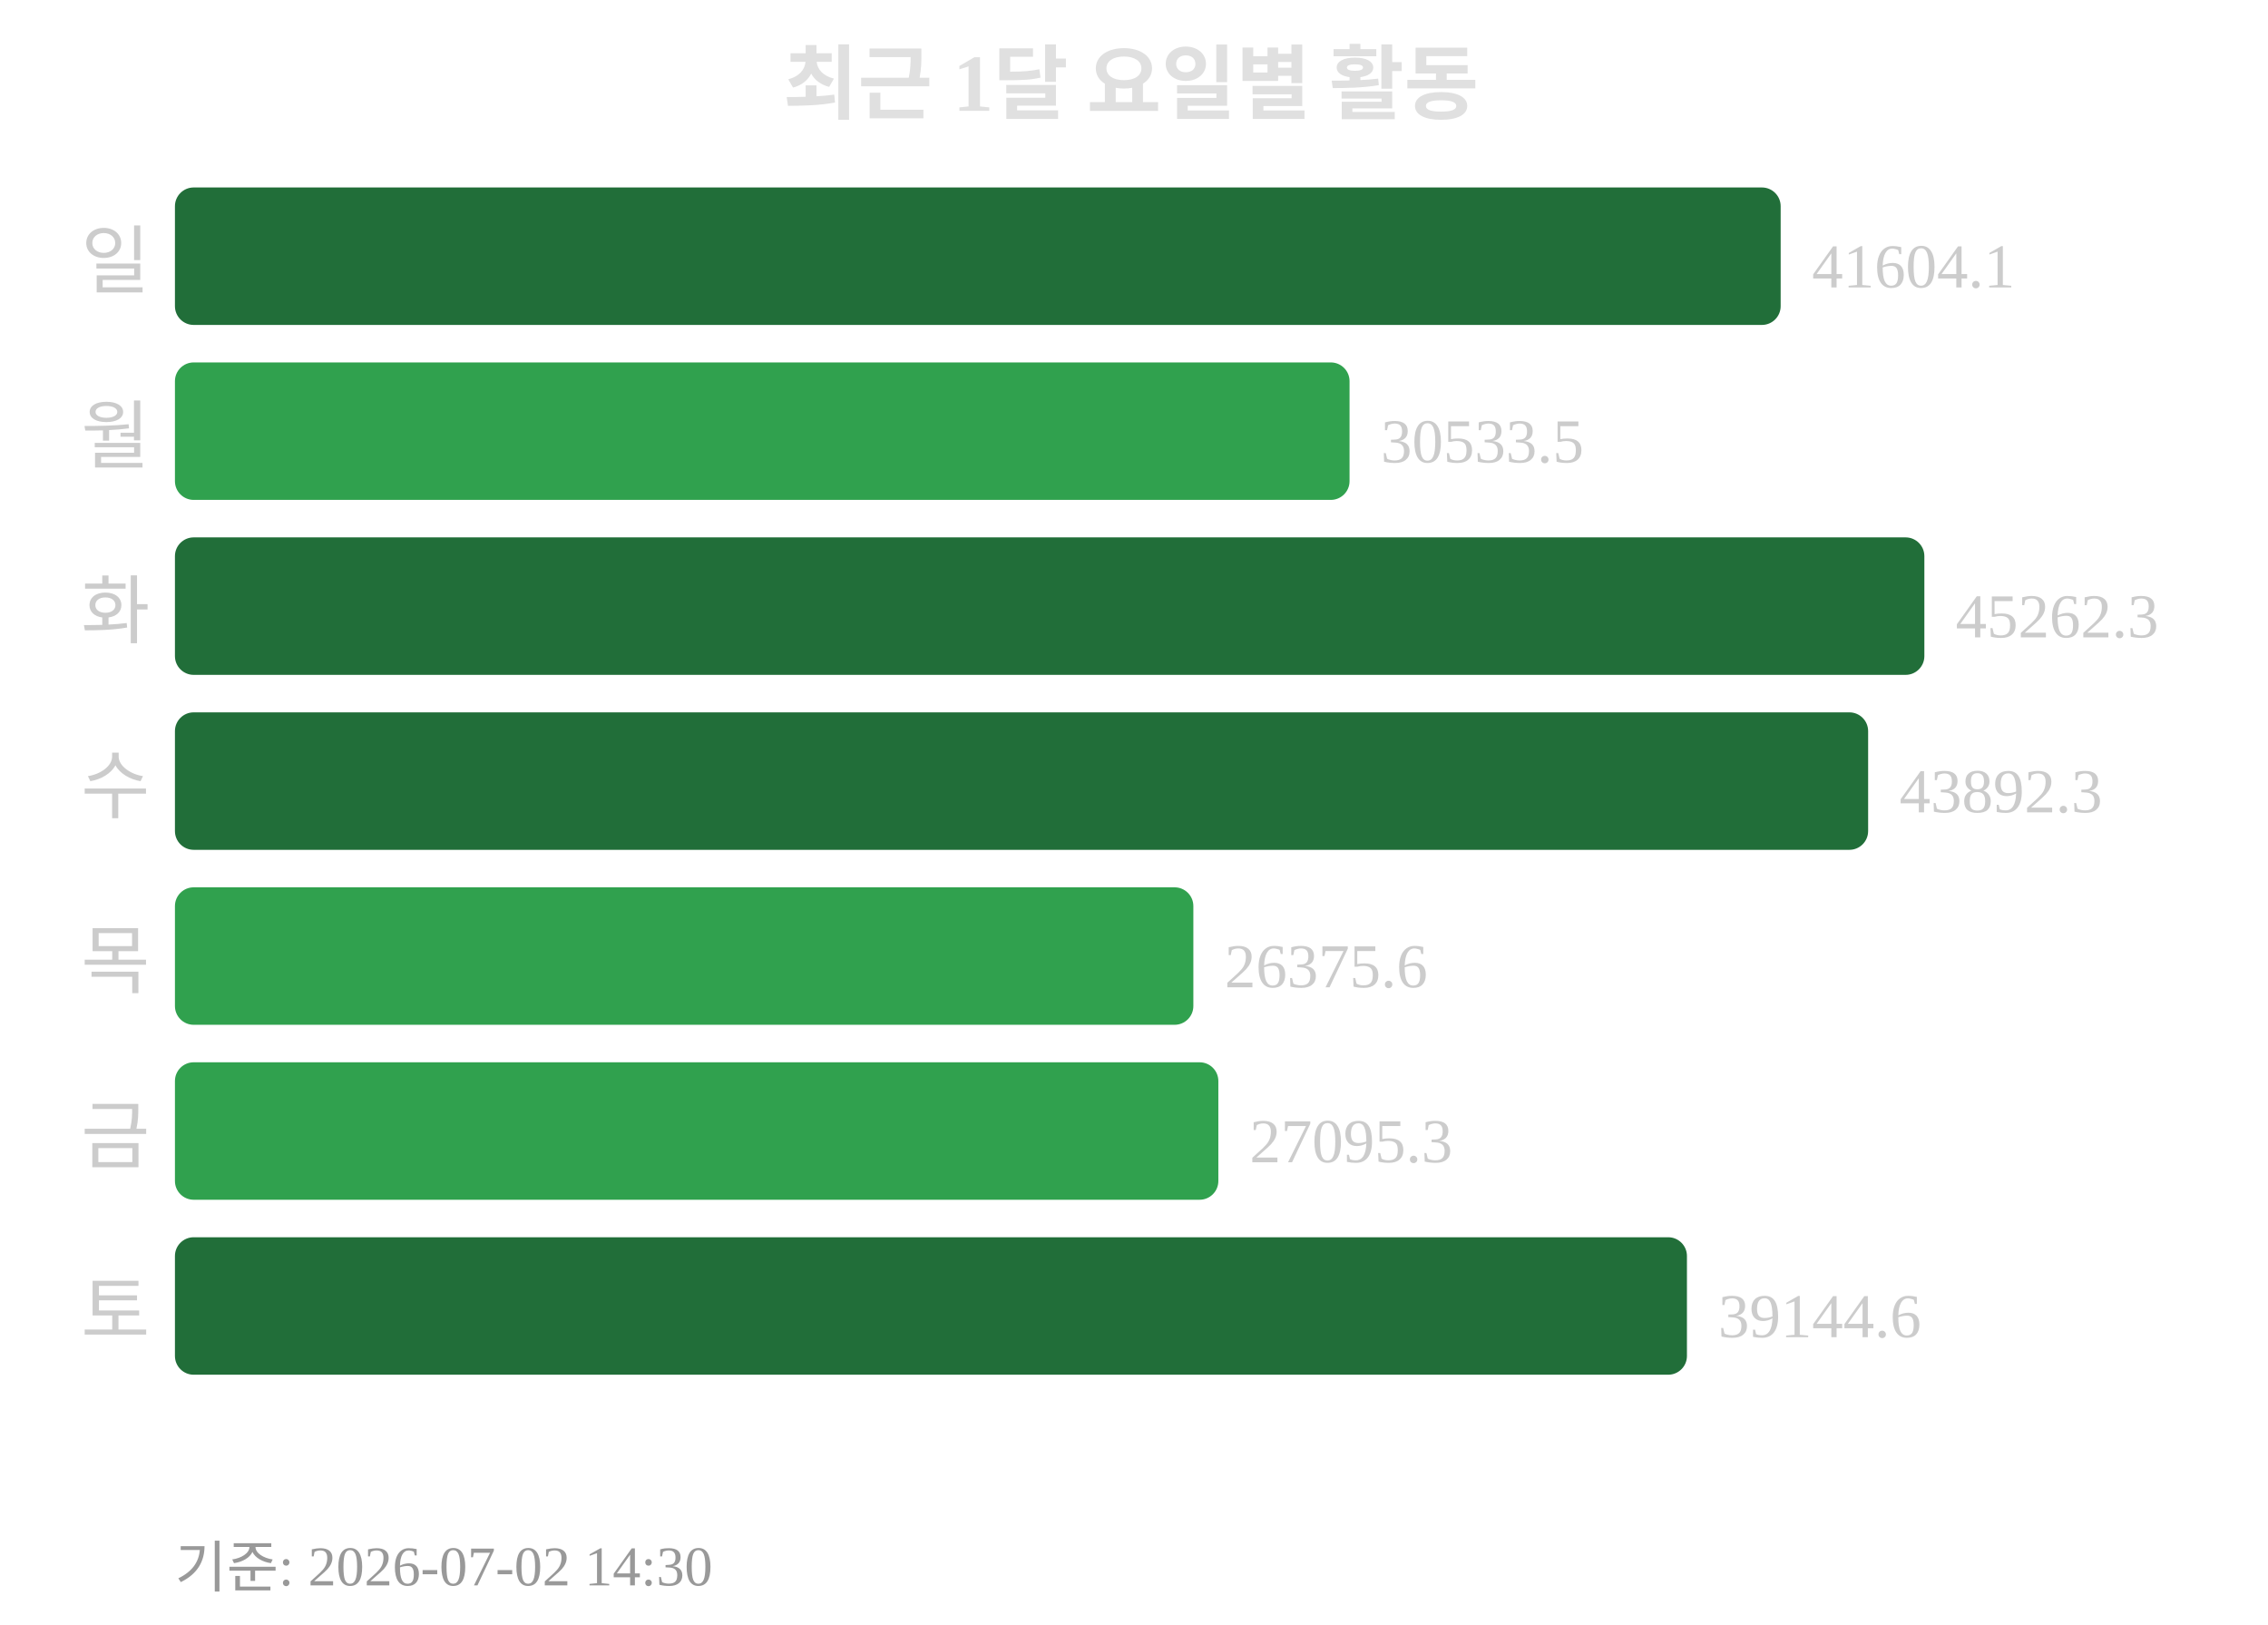
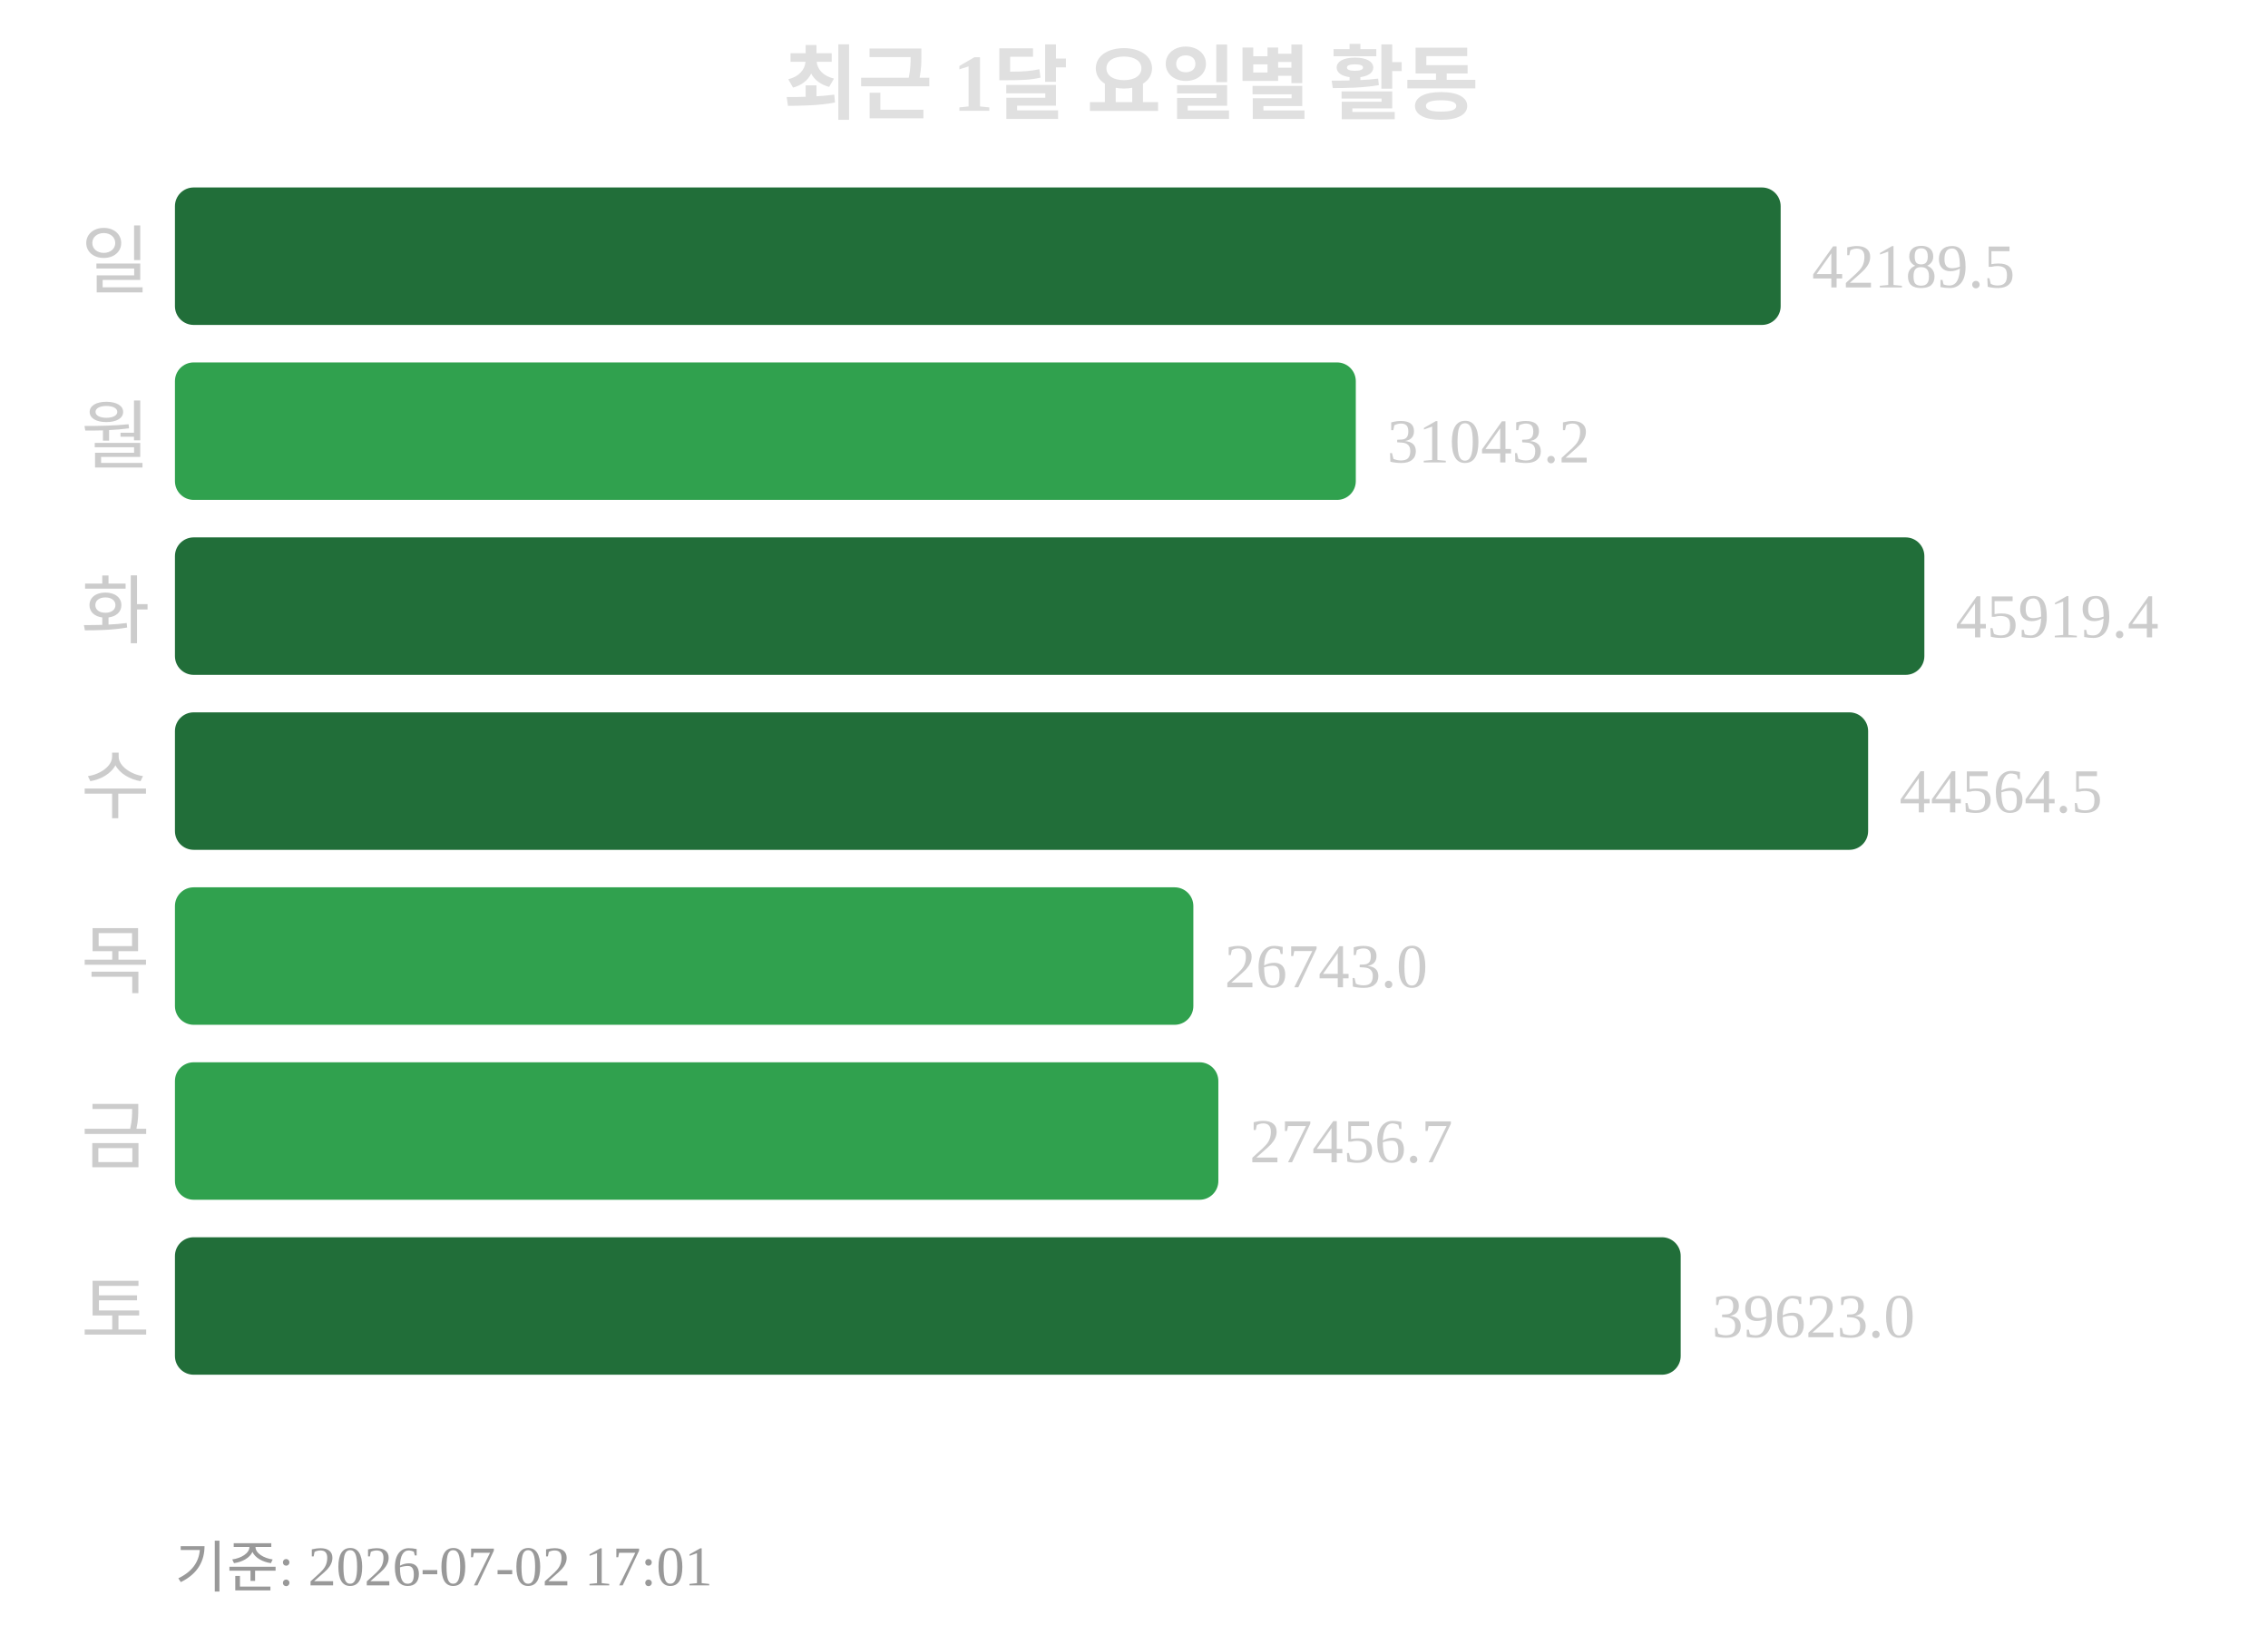
<svg xmlns="http://www.w3.org/2000/svg" width="363" height="260">
  <text x="181" y="18" text-anchor="middle" font-size="13" font-weight="bold" fill="#e0e0e0">최근 1달 요일별 활동</text>
  <text x="24" y="46" text-anchor="end" font-size="12" fill="#cccccc">일</text>
  <rect x="28" y="30" width="257" height="22" rx="3" fill="#216e39" />
-   <text x="290" y="46" font-size="10" fill="#cccccc">41604.1</text>
+   <text x="290" y="46" font-size="10" fill="#cccccc">42189.5</text>
  <text x="24" y="74" text-anchor="end" font-size="12" fill="#cccccc">월</text>
-   <rect x="28" y="58" width="188" height="22" rx="3" fill="#30a14e" />
-   <text x="221" y="74" font-size="10" fill="#cccccc">30533.5</text>
+   <rect x="28" y="58" width="189" height="22" rx="3" fill="#30a14e" />
+   <text x="222" y="74" font-size="10" fill="#cccccc">31043.2</text>
  <text x="24" y="102" text-anchor="end" font-size="12" fill="#cccccc">화</text>
  <rect x="28" y="86" width="280" height="22" rx="3" fill="#216e39" />
-   <text x="313" y="102" font-size="10" fill="#cccccc">45262.3</text>
+   <text x="313" y="102" font-size="10" fill="#cccccc">45919.4</text>
  <text x="24" y="130" text-anchor="end" font-size="12" fill="#cccccc">수</text>
  <rect x="28" y="114" width="271" height="22" rx="3" fill="#216e39" />
-   <text x="304" y="130" font-size="10" fill="#cccccc">43892.3</text>
+   <text x="304" y="130" font-size="10" fill="#cccccc">44564.5</text>
  <text x="24" y="158" text-anchor="end" font-size="12" fill="#cccccc">목</text>
  <rect x="28" y="142" width="163" height="22" rx="3" fill="#30a14e" />
-   <text x="196" y="158" font-size="10" fill="#cccccc">26375.6</text>
+   <text x="196" y="158" font-size="10" fill="#cccccc">26743.0</text>
  <text x="24" y="186" text-anchor="end" font-size="12" fill="#cccccc">금</text>
  <rect x="28" y="170" width="167" height="22" rx="3" fill="#30a14e" />
-   <text x="200" y="186" font-size="10" fill="#cccccc">27095.3</text>
+   <text x="200" y="186" font-size="10" fill="#cccccc">27456.7</text>
  <text x="24" y="214" text-anchor="end" font-size="12" fill="#cccccc">토</text>
-   <rect x="28" y="198" width="242" height="22" rx="3" fill="#216e39" />
-   <text x="275" y="214" font-size="10" fill="#cccccc">39144.6</text>
-   <text x="28" y="254" font-size="9" fill="#999999">기준: 2026-07-02 14:30</text>
+   <rect x="28" y="198" width="241" height="22" rx="3" fill="#216e39" />
+   <text x="274" y="214" font-size="10" fill="#cccccc">39623.0</text>
+   <text x="28" y="254" font-size="9" fill="#999999">기준: 2026-07-02 17:01</text>
</svg>
